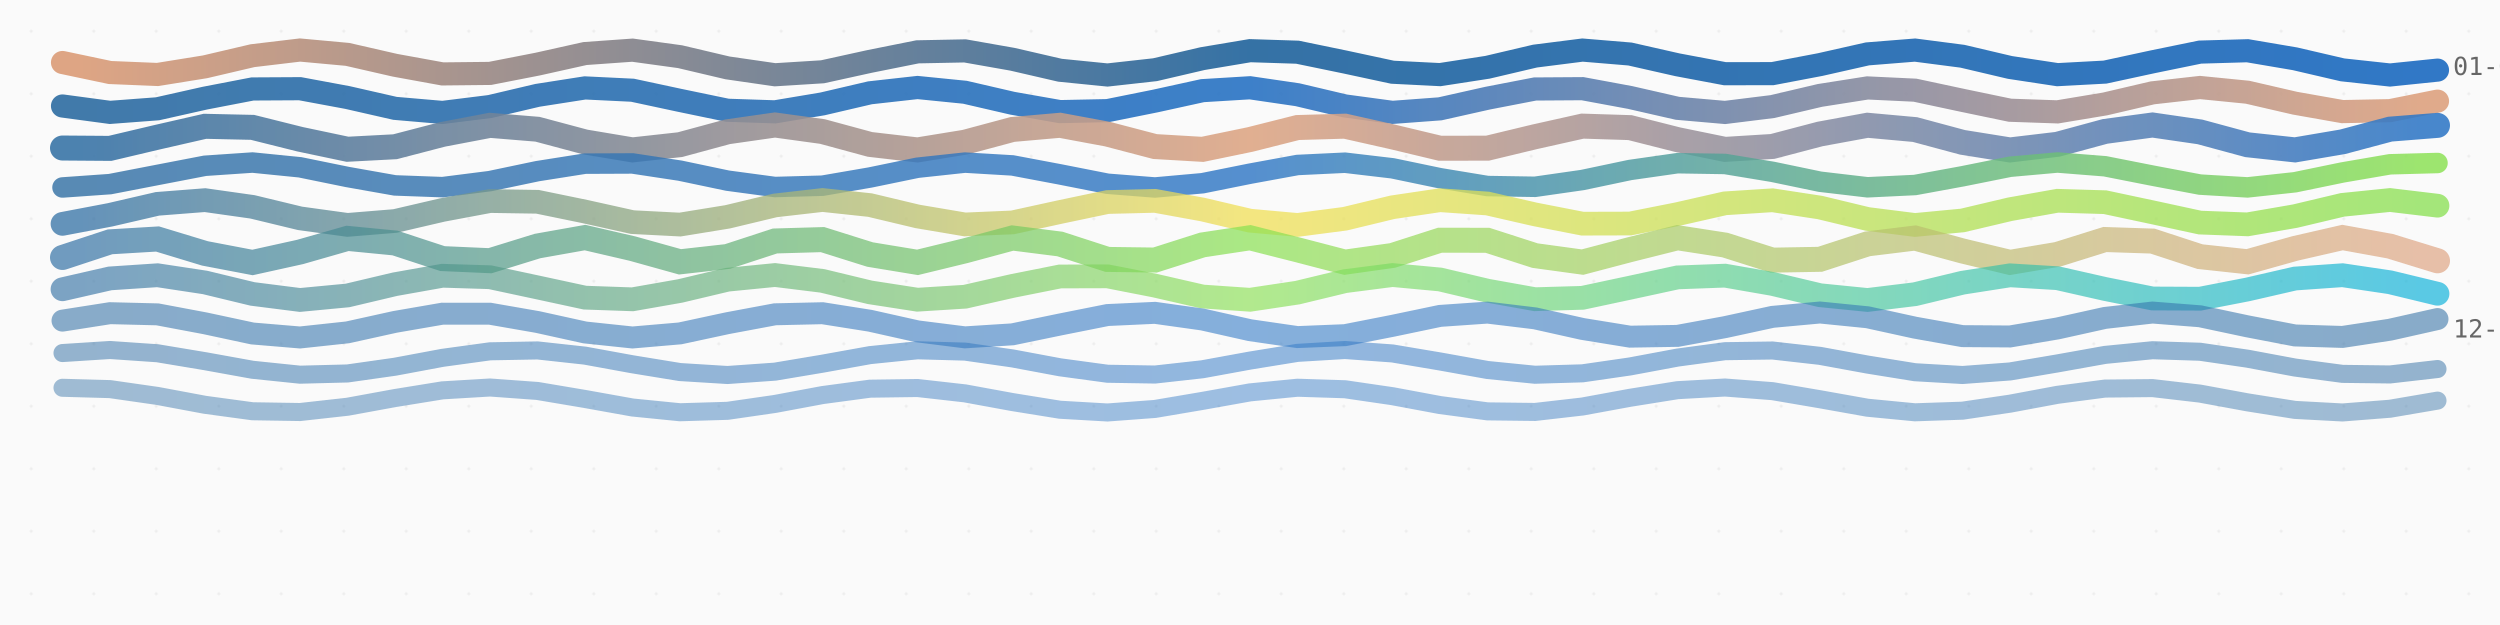
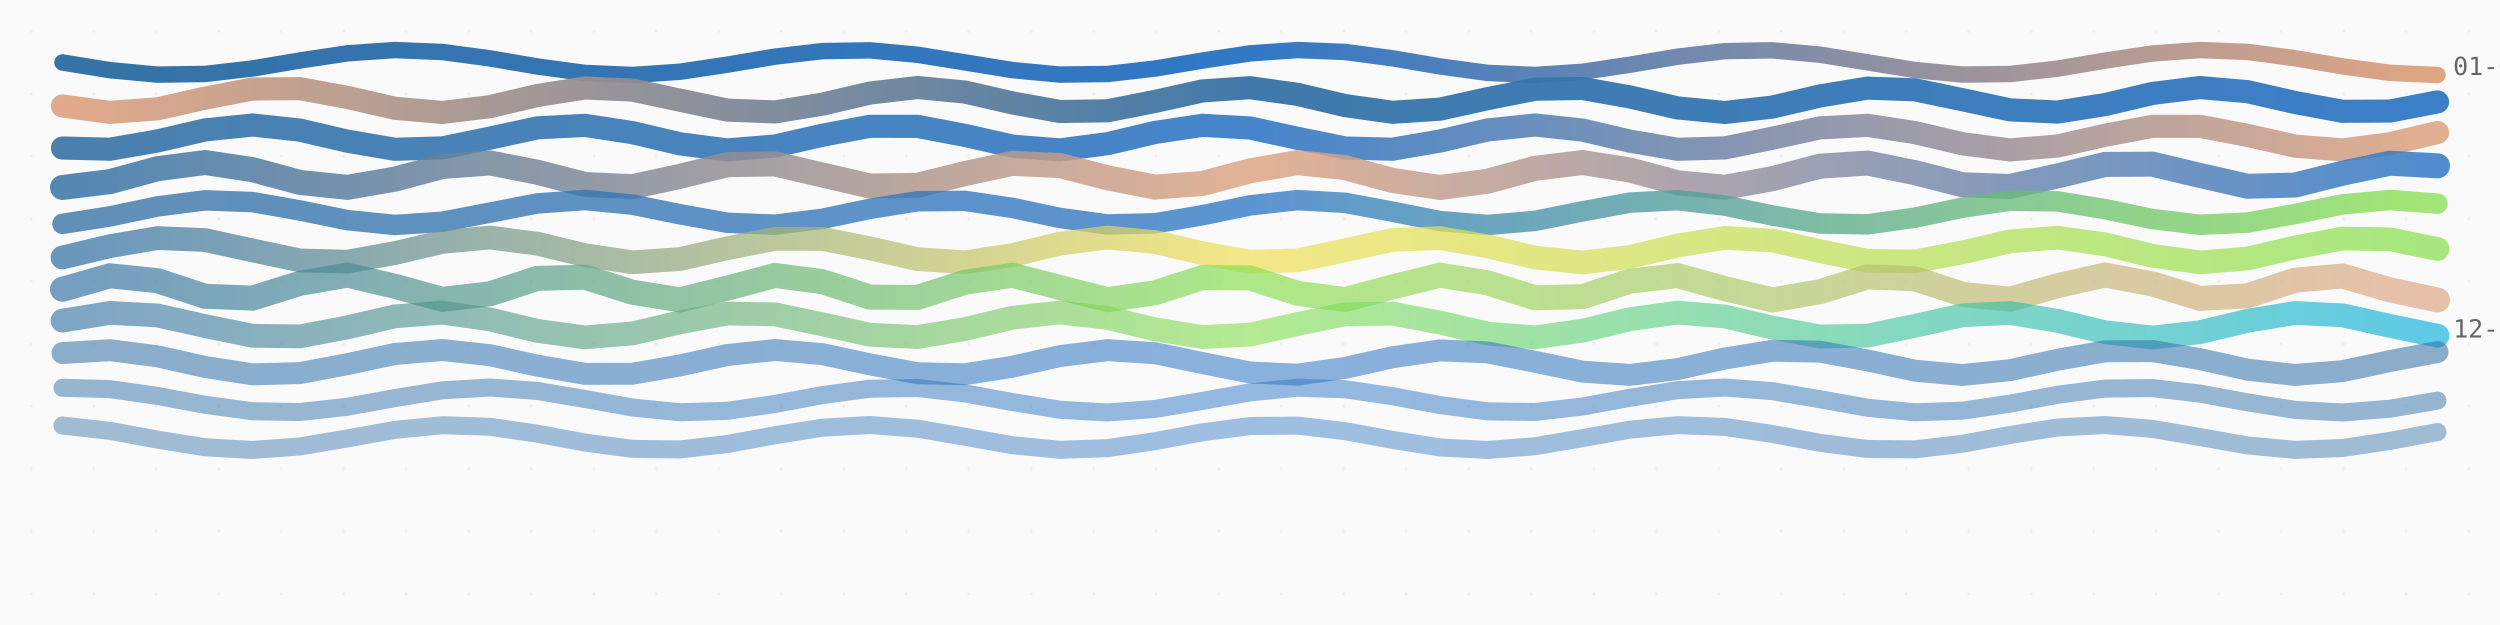
<svg xmlns="http://www.w3.org/2000/svg" viewBox="0 0 800 200" width="800" height="200">
  <style>
    .thread {
      animation: breathe 8s ease-in-out infinite alternate;
    }

    @keyframes breathe {
      0% {
        opacity: 0.85;
      }
      100% {
        opacity: 1;
      }
    }

    .date-label {
      font-family: ui-monospace, monospace;
      font-size: 8px;
      fill: #666;
    }

    .title {
      font-family: system-ui, sans-serif;
      font-size: 14px;
      fill: #333;
      font-weight: 600;
    }

    .subtitle {
      font-family: system-ui, sans-serif;
      font-size: 10px;
      fill: #888;
    }

    .empty-state {
      font-family: system-ui, sans-serif;
      font-size: 12px;
      fill: #999;
      text-anchor: middle;
    }
  </style>
  <defs>
    <linearGradient id="thread-0" x1="0%" y1="0%" x2="100%" y2="0%">
+       <stop offset="0%" stop-color="#3572A5" />
+       <stop offset="50%" stop-color="#3178c6" />
+       <stop offset="100%" stop-color="#dea584" />
+     </linearGradient>
+     <linearGradient id="thread-1" x1="0%" y1="0%" x2="100%" y2="0%">
      <stop offset="0%" stop-color="#dea584" />
      <stop offset="50%" stop-color="#3572A5" />
      <stop offset="100%" stop-color="#3178c6" />
    </linearGradient>
-     <linearGradient id="thread-1" x1="0%" y1="0%" x2="100%" y2="0%">
+     <linearGradient id="thread-2" x1="0%" y1="0%" x2="100%" y2="0%">
      <stop offset="0%" stop-color="#3572A5" />
      <stop offset="50%" stop-color="#3178c6" />
      <stop offset="100%" stop-color="#dea584" />
    </linearGradient>
-     <linearGradient id="thread-2" x1="0%" y1="0%" x2="100%" y2="0%">
+     <linearGradient id="thread-3" x1="0%" y1="0%" x2="100%" y2="0%">
      <stop offset="0%" stop-color="#3572A5" />
      <stop offset="50%" stop-color="#dea584" />
      <stop offset="100%" stop-color="#3178c6" />
    </linearGradient>
-     <linearGradient id="thread-3" x1="0%" y1="0%" x2="100%" y2="0%">
+     <linearGradient id="thread-4" x1="0%" y1="0%" x2="100%" y2="0%">
      <stop offset="0%" stop-color="#3572A5" />
      <stop offset="50%" stop-color="#3178c6" />
      <stop offset="100%" stop-color="#89e051" />
    </linearGradient>
-     <linearGradient id="thread-4" x1="0%" y1="0%" x2="100%" y2="0%">
+     <linearGradient id="thread-5" x1="0%" y1="0%" x2="100%" y2="0%">
      <stop offset="0%" stop-color="#3572A5" />
      <stop offset="50%" stop-color="#f1e05a" />
      <stop offset="100%" stop-color="#89e051" />
    </linearGradient>
-     <linearGradient id="thread-5" x1="0%" y1="0%" x2="100%" y2="0%">
+     <linearGradient id="thread-6" x1="0%" y1="0%" x2="100%" y2="0%">
      <stop offset="0%" stop-color="#3572A5" />
      <stop offset="50%" stop-color="#89e051" />
      <stop offset="100%" stop-color="#dea584" />
    </linearGradient>
-     <linearGradient id="thread-6" x1="0%" y1="0%" x2="100%" y2="0%">
+     <linearGradient id="thread-7" x1="0%" y1="0%" x2="100%" y2="0%">
      <stop offset="0%" stop-color="#3572A5" />
      <stop offset="50%" stop-color="#89e051" />
      <stop offset="100%" stop-color="#00ADD8" />
-     </linearGradient>
-     <linearGradient id="thread-7" x1="0%" y1="0%" x2="100%" y2="0%">
-       <stop offset="0%" stop-color="#3572A5" />
-       <stop offset="50%" stop-color="#3178c6" />
-       <stop offset="100%" stop-color="#3572A5" />
    </linearGradient>
    <linearGradient id="thread-8" x1="0%" y1="0%" x2="100%" y2="0%">
      <stop offset="0%" stop-color="#3572A5" />
      <stop offset="50%" stop-color="#3178c6" />
      <stop offset="100%" stop-color="#3572A5" />
    </linearGradient>
    <linearGradient id="thread-9" x1="0%" y1="0%" x2="100%" y2="0%">
      <stop offset="0%" stop-color="#3572A5" />
      <stop offset="50%" stop-color="#3178c6" />
      <stop offset="100%" stop-color="#3572A5" />
    </linearGradient>
+     <linearGradient id="thread-10" x1="0%" y1="0%" x2="100%" y2="0%">
+       <stop offset="0%" stop-color="#3572A5" />
+       <stop offset="50%" stop-color="#3178c6" />
+       <stop offset="100%" stop-color="#3572A5" />
+     </linearGradient>
    <pattern id="loom" patternUnits="userSpaceOnUse" width="20" height="20">
      <rect width="20" height="20" fill="#fafafa" />
      <circle cx="10" cy="10" r="0.5" fill="#eee" />
    </pattern>
  </defs>
  <rect width="100%" height="100%" fill="url(#loom)" />
  <g id="tapestry">
-     <path d="M 20,20 L 35.2,23.205 L 50.4,23.835 L 65.6,21.384 L 80.8,17.821 L 96,16.009 L 111.2,17.403 L 126.4,20.883 L 141.6,23.654 L 156.8,23.49 L 172,20.521 L 187.2,17.134 L 202.4,16.049 L 217.6,18.139 L 232.8,21.723 L 248,23.923 L 263.2,22.972 L 278.4,19.633 L 293.6,16.589 L 308.8,16.285 L 324,18.966 L 339.2,22.478 L 354.4,23.999 L 369.6,22.307 L 384.8,18.762 L 400,16.212 L 415.2,16.705 L 430.4,19.845 L 445.6,23.11 L 460.8,23.876 L 476,21.528 L 491.2,17.953 L 506.4,16.022 L 521.6,17.287 L 536.8,20.732 L 552,23.589 L 567.2,23.563 L 582.4,20.674 L 597.6,17.244 L 612.8,16.028 L 628,18.003 L 643.2,21.582 L 658.4,23.89 L 673.6,23.073 L 688.8,19.787 L 704,16.672 L 719.2,16.231 L 734.4,18.818 L 749.6,22.354 L 764.8,24 L 780,22.432" stroke="url(#thread-0)" stroke-width="7.396" stroke-linecap="round" fill="none" opacity="1" class="thread" style="animation-delay: 0s">
+     <path d="M 20,20 L 35.2,22.456 L 50.4,23.877 L 65.6,23.665 L 80.8,21.909 L 96,19.349 L 111.2,17.064 L 126.4,16.015 L 141.6,16.644 L 156.8,18.688 L 172,21.284 L 187.2,23.339 L 202.4,23.988 L 217.6,22.957 L 232.8,20.68 L 248,18.117 L 263.2,16.347 L 278.4,16.116 L 293.6,17.521 L 308.8,19.97 L 324,22.432 L 339.2,23.869 L 354.4,23.677 L 369.6,21.936 L 384.8,19.379 L 400,17.084 L 415.2,16.017 L 430.4,16.628 L 445.6,18.659 L 460.8,21.255 L 476,23.322 L 491.2,23.99 L 506.4,22.977 L 521.6,20.71 L 536.8,18.144 L 552,16.36 L 567.2,16.109 L 582.4,17.497 L 597.6,19.94 L 612.8,22.408 L 628,23.862 L 643.2,23.689 L 658.4,21.962 L 673.6,19.409 L 688.8,17.105 L 704,16.02 L 719.2,16.612 L 734.4,18.631 L 749.6,21.227 L 764.8,23.305 L 780,23.992" stroke="url(#thread-0)" stroke-width="5.26" stroke-linecap="round" fill="none" opacity="1" class="thread" style="animation-delay: 0s">
      </path>
-     <path d="M 20,33.918 L 35.2,35.961 L 50.4,34.814 L 65.6,31.401 L 80.8,28.47 L 96,28.383 L 111.2,31.208 L 126.4,34.672 L 141.6,35.983 L 156.8,34.087 L 172,30.509 L 187.2,28.133 L 202.4,28.871 L 217.6,32.129 L 232.8,35.284 L 248,35.793 L 263.2,33.248 L 278.4,29.698 L 293.6,28.001 L 308.8,29.526 L 324,33.043 L 339.2,35.72 L 354.4,35.401 L 369.6,32.343 L 384.8,29.009 L 400,28.084 L 415.2,30.313 L 430.4,33.901 L 445.6,35.958 L 460.8,34.827 L 476,31.42 L 491.2,28.479 L 506.4,28.374 L 521.6,31.19 L 536.8,34.658 L 552,35.985 L 567.2,34.103 L 582.4,30.527 L 597.6,28.138 L 612.8,28.859 L 628,32.11 L 643.2,35.273 L 658.4,35.799 L 673.6,33.266 L 688.8,29.713 L 704,28.002 L 719.2,29.511 L 734.4,33.024 L 749.6,35.713 L 764.8,35.411 L 780,32.362" stroke="url(#thread-1)" stroke-width="7.406" stroke-linecap="round" fill="none" opacity="0.94" class="thread" style="animation-delay: 0.1s">
+     <path d="M 20,33.918 L 35.2,35.96 L 50.4,34.821 L 65.6,31.416 L 80.8,28.48 L 96,28.372 L 111.2,31.179 L 126.4,34.646 L 141.6,35.987 L 156.8,34.125 L 172,30.556 L 187.2,28.147 L 202.4,28.833 L 217.6,32.064 L 232.8,35.243 L 248,35.817 L 263.2,33.324 L 278.4,29.768 L 293.6,28.005 L 308.8,29.451 L 324,32.945 L 339.2,35.68 L 354.4,35.458 L 369.6,32.458 L 384.8,29.09 L 400,28.06 L 415.2,30.195 L 430.4,33.78 L 445.6,35.935 L 460.8,34.929 L 476,31.569 L 491.2,28.556 L 506.4,28.309 L 521.6,31.028 L 536.8,34.528 L 552,35.996 L 567.2,34.255 L 582.4,30.702 L 597.6,28.192 L 612.8,28.741 L 628,31.909 L 643.2,35.15 L 658.4,35.86 L 673.6,33.469 L 688.8,29.898 L 704,28.016 L 719.2,29.334 L 734.4,32.794 L 749.6,35.616 L 764.8,35.533 L 780,32.611" stroke="url(#thread-1)" stroke-width="7.396" stroke-linecap="round" fill="none" opacity="0.945" class="thread" style="animation-delay: 0.1s">
      </path>
-     <path d="M 20,47.366 L 35.2,47.484 L 50.4,43.891 L 65.6,40.414 L 80.8,40.757 L 96,44.555 L 111.2,47.761 L 126.4,46.961 L 141.6,43.006 L 156.8,40.11 L 172,41.358 L 187.2,45.42 L 202.4,47.97 L 217.6,46.291 L 232.8,42.172 L 248,40 L 263.2,42.09 L 278.4,46.214 L 293.6,47.98 L 308.8,45.506 L 324,41.428 L 339.2,40.09 L 354.4,42.917 L 369.6,46.898 L 384.8,47.792 L 400,44.647 L 415.2,40.813 L 430.4,40.374 L 445.6,43.798 L 460.8,47.437 L 476,47.415 L 491.2,43.755 L 506.4,40.356 L 521.6,40.839 L 536.8,44.689 L 552,47.805 L 567.2,46.868 L 582.4,42.875 L 597.6,40.081 L 612.8,41.461 L 628,45.546 L 643.2,47.984 L 658.4,46.178 L 673.6,42.052 L 688.8,40.001 L 704,42.21 L 719.2,46.326 L 734.4,47.964 L 749.6,45.38 L 764.8,41.326 L 780,40.12" stroke="url(#thread-2)" stroke-width="8" stroke-linecap="round" fill="none" opacity="0.88" class="thread" style="animation-delay: 0.2s">
+     <path d="M 20,47.366 L 35.2,47.744 L 50.4,45.106 L 65.6,41.578 L 80.8,40 L 96,41.644 L 111.2,45.185 L 126.4,47.772 L 141.6,47.321 L 156.8,44.195 L 172,40.912 L 187.2,40.116 L 202.4,42.448 L 217.6,46.03 L 232.8,47.977 L 248,46.721 L 263.2,43.273 L 278.4,40.411 L 293.6,40.44 L 308.8,43.335 L 324,46.767 L 339.2,47.969 L 354.4,45.975 L 369.6,42.39 L 384.8,40.102 L 400,40.953 L 415.2,44.258 L 430.4,47.356 L 445.6,47.75 L 460.8,45.125 L 476,41.593 L 491.2,40 L 506.4,41.628 L 521.6,45.167 L 536.8,47.766 L 552,47.331 L 567.2,44.214 L 582.4,40.924 L 597.6,40.112 L 612.8,42.431 L 628,46.014 L 643.2,47.975 L 658.4,46.735 L 673.6,43.292 L 688.8,40.42 L 704,40.431 L 719.2,43.317 L 734.4,46.753 L 749.6,47.972 L 764.8,45.992 L 780,42.408" stroke="url(#thread-2)" stroke-width="7.406" stroke-linecap="round" fill="none" opacity="0.891" class="thread" style="animation-delay: 0.2s">
      </path>
-     <path d="M 20,59.99 L 35.2,58.918 L 50.4,55.976 L 65.6,53.048 L 80.8,52.014 L 96,53.535 L 111.2,56.637 L 126.4,59.33 L 141.6,59.888 L 156.8,57.953 L 172,54.766 L 187.2,52.37 L 202.4,52.301 L 217.6,54.605 L 232.8,57.803 L 248,59.845 L 263.2,59.422 L 278.4,56.804 L 293.6,53.671 L 308.8,52.032 L 324,52.936 L 339.2,55.805 L 354.4,58.799 L 369.6,59.998 L 384.8,58.634 L 400,55.58 L 415.2,52.796 L 430.4,52.066 L 445.6,53.859 L 460.8,57.024 L 476,59.533 L 491.2,59.777 L 506.4,57.598 L 521.6,54.395 L 536.8,52.221 L 552,52.47 L 567.2,54.982 L 582.4,58.147 L 597.6,59.935 L 612.8,59.2 L 628,56.413 L 643.2,53.361 L 658.4,52.001 L 673.6,53.205 L 688.8,56.201 L 704,59.068 L 719.2,59.968 L 734.4,58.323 L 749.6,55.189 L 764.8,52.575 L 780,52.157" stroke="url(#thread-3)" stroke-width="6.556" stroke-linecap="round" fill="none" opacity="0.82" class="thread" style="animation-delay: 0.3s">
+     <path d="M 20,59.99 L 35.2,58.115 L 50.4,53.987 L 65.6,52.003 L 80.8,54.277 L 96,58.386 L 111.2,59.953 L 126.4,57.309 L 141.6,53.27 L 156.8,52.139 L 172,55.121 L 187.2,59.039 L 202.4,59.72 L 217.6,56.438 L 232.8,52.69 L 248,52.468 L 263.2,56.008 L 278.4,59.54 L 293.6,59.301 L 308.8,55.545 L 324,52.274 L 339.2,52.972 L 354.4,56.895 L 369.6,59.865 L 384.8,58.717 L 400,54.675 L 415.2,52.044 L 430.4,53.627 L 445.6,57.738 L 460.8,59.997 L 476,57.999 L 491.2,53.871 L 506.4,52.011 L 521.6,54.401 L 536.8,58.494 L 552,59.93 L 567.2,57.18 L 582.4,53.173 L 597.6,52.177 L 612.8,55.254 L 628,59.125 L 643.2,59.668 L 658.4,56.303 L 673.6,52.616 L 688.8,52.533 L 704,56.144 L 719.2,59.601 L 734.4,59.222 L 749.6,55.411 L 764.8,52.227 L 780,53.062" stroke="url(#thread-3)" stroke-width="8" stroke-linecap="round" fill="none" opacity="0.836" class="thread" style="animation-delay: 0.3s">
      </path>
-     <path d="M 20,71.637 L 35.2,68.747 L 50.4,65.227 L 65.6,64.044 L 80.8,66.195 L 96,69.867 L 111.2,71.966 L 126.4,70.721 L 141.6,67.184 L 156.8,64.334 L 172,64.574 L 187.2,67.701 L 202.4,71.081 L 217.6,71.863 L 232.8,69.39 L 248,65.745 L 263.2,64.001 L 278.4,65.627 L 293.6,69.253 L 308.8,71.823 L 324,71.171 L 339.2,67.846 L 354.4,64.651 L 369.6,64.278 L 384.8,67.042 L 400,70.613 L 415.2,71.982 L 430.4,69.995 L 445.6,66.326 L 460.8,64.068 L 476,65.124 L 491.2,68.604 L 506.4,71.574 L 521.6,71.533 L 536.8,68.514 L 552,65.062 L 567.2,64.086 L 582.4,66.409 L 597.6,70.073 L 612.8,71.99 L 628,70.544 L 643.2,66.954 L 658.4,64.246 L 673.6,64.702 L 688.8,67.937 L 704,71.226 L 719.2,71.796 L 734.4,69.166 L 749.6,65.554 L 764.8,64.003 L 780,65.821" stroke="url(#thread-4)" stroke-width="7.59" stroke-linecap="round" fill="none" opacity="0.76" class="thread" style="animation-delay: 0.4s">
+     <path d="M 20,71.637 L 35.2,69.25 L 50.4,66.061 L 65.6,64.115 L 80.8,64.661 L 96,67.347 L 111.2,70.452 L 126.4,71.985 L 141.6,70.962 L 156.8,68.04 L 172,65.093 L 187.2,64.009 L 202.4,65.484 L 217.6,68.573 L 232.8,71.294 L 248,71.903 L 263.2,70.009 L 278.4,66.827 L 293.6,64.397 L 308.8,64.277 L 324,66.544 L 339.2,69.745 L 354.4,71.826 L 369.6,71.455 L 384.8,68.868 L 400,65.725 L 415.2,64.04 L 430.4,64.895 L 445.6,67.741 L 460.8,70.753 L 476,72 L 491.2,70.682 L 506.4,67.645 L 521.6,64.835 L 536.8,64.055 L 552,65.804 L 567.2,68.961 L 582.4,71.502 L 597.6,71.797 L 612.8,69.658 L 628,66.455 L 643.2,64.243 L 658.4,64.44 L 673.6,66.92 L 688.8,70.092 L 704,71.923 L 719.2,71.239 L 734.4,68.478 L 749.6,65.41 L 764.8,64.004 L 780,65.159" stroke="url(#thread-4)" stroke-width="6.556" stroke-linecap="round" fill="none" opacity="0.782" class="thread" style="animation-delay: 0.4s">
      </path>
-     <path d="M 20,82.394 L 35.2,77.388 L 50.4,76.478 L 65.6,81.091 L 80.8,83.993 L 96,80.633 L 111.2,76.28 L 126.4,77.76 L 141.6,82.752 L 156.8,83.428 L 172,78.728 L 187.2,76.022 L 202.4,79.554 L 217.6,83.785 L 232.8,82.081 L 248,77.114 L 263.2,76.673 L 278.4,81.449 L 293.6,83.953 L 308.8,80.258 L 324,76.158 L 339.2,78.083 L 354.4,83.014 L 369.6,83.219 L 384.8,78.376 L 400,76.08 L 415.2,79.931 L 430.4,83.89 L 445.6,81.749 L 460.8,76.865 L 476,76.897 L 491.2,81.795 L 506.4,83.878 L 521.6,79.88 L 536.8,76.07 L 552,78.423 L 567.2,83.249 L 582.4,82.98 L 597.6,78.039 L 612.8,76.173 L 628,80.309 L 643.2,83.961 L 658.4,81.402 L 673.6,76.645 L 688.8,77.149 L 704,82.124 L 719.2,83.768 L 734.4,79.503 L 749.6,76.017 L 764.8,78.777 L 780,83.454" stroke="url(#thread-5)" stroke-width="8" stroke-linecap="round" fill="none" opacity="0.7" class="thread" style="animation-delay: 0.5s">
+     <path d="M 20,82.394 L 35.2,78.771 L 50.4,76.184 L 65.6,76.813 L 80.8,80.128 L 96,83.335 L 111.2,83.731 L 126.4,80.983 L 141.6,77.406 L 156.8,76.016 L 172,77.983 L 187.2,81.65 L 202.4,83.927 L 217.6,82.894 L 232.8,79.422 L 248,76.437 L 263.2,76.455 L 278.4,79.461 L 293.6,82.921 L 308.8,83.919 L 324,81.614 L 339.2,77.949 L 354.4,76.012 L 369.6,77.437 L 384.8,81.021 L 400,83.745 L 415.2,83.313 L 430.4,80.088 L 445.6,76.789 L 460.8,76.196 L 476,78.809 L 491.2,82.425 L 506.4,83.998 L 521.6,82.201 L 536.8,78.549 L 552,76.12 L 567.2,76.961 L 582.4,80.364 L 597.6,83.459 L 612.8,83.64 L 628,80.752 L 643.2,77.231 L 658.4,76.043 L 673.6,78.19 L 688.8,81.863 L 704,83.965 L 719.2,82.726 L 734.4,79.189 L 749.6,76.336 L 764.8,76.571 L 780,79.696" stroke="url(#thread-5)" stroke-width="7.59" stroke-linecap="round" fill="none" opacity="0.727" class="thread" style="animation-delay: 0.5s">
      </path>
-     <path d="M 20,92.564 L 35.2,89.091 L 50.4,88.079 L 65.6,90.384 L 80.8,94.057 L 96,95.989 L 111.2,94.546 L 126.4,90.949 L 141.6,88.241 L 156.8,88.714 L 172,91.966 L 187.2,95.248 L 202.4,95.781 L 217.6,93.115 L 232.8,89.506 L 248,88.007 L 263.2,89.886 L 278.4,93.554 L 293.6,95.907 L 308.8,94.954 L 324,91.502 L 339.2,88.471 L 354.4,88.426 L 369.6,91.405 L 384.8,94.887 L 400,95.927 L 415.2,93.644 L 430.4,89.97 L 445.6,88.014 L 460.8,89.43 L 476,93.021 L 491.2,95.748 L 506.4,95.304 L 521.6,92.065 L 536.8,88.771 L 552,88.209 L 567.2,90.855 L 582.4,94.47 L 597.6,95.995 L 612.8,94.14 L 628,90.475 L 643.2,88.1 L 658.4,89.025 L 673.6,92.467 L 688.8,95.514 L 704,95.588 L 719.2,92.626 L 734.4,89.134 L 749.6,88.067 L 764.8,90.328 L 780,94.003" stroke="url(#thread-6)" stroke-width="7.606" stroke-linecap="round" fill="none" opacity="0.64" class="thread" style="animation-delay: 0.6s">
+     <path d="M 20,92.564 L 35.2,88.255 L 50.4,89.818 L 65.6,94.802 L 80.8,95.392 L 96,90.662 L 111.2,88.03 L 126.4,91.623 L 141.6,95.807 L 156.8,94.021 L 172,89.066 L 187.2,88.712 L 202.4,93.514 L 217.6,95.942 L 232.8,92.188 L 248,88.139 L 263.2,90.144 L 278.4,95.059 L 293.6,95.177 L 308.8,90.313 L 324,88.095 L 339.2,92.001 L 354.4,95.906 L 369.6,93.686 L 384.8,88.822 L 400,88.942 L 415.2,93.857 L 430.4,95.86 L 445.6,91.81 L 460.8,88.058 L 476,90.487 L 491.2,95.289 L 506.4,94.933 L 521.6,89.978 L 536.8,88.193 L 552,92.378 L 567.2,95.97 L 582.4,93.336 L 597.6,88.607 L 612.8,89.198 L 628,94.183 L 643.2,95.744 L 658.4,91.434 L 673.6,88.011 L 688.8,90.843 L 704,95.489 L 719.2,94.664 L 734.4,89.661 L 749.6,88.326 L 764.8,92.752 L 780,95.998" stroke="url(#thread-6)" stroke-width="8" stroke-linecap="round" fill="none" opacity="0.673" class="thread" style="animation-delay: 0.6s">
      </path>
-     <path d="M 20,102.597 L 35.2,100.216 L 50.4,100.595 L 65.6,103.458 L 80.8,106.716 L 96,107.993 L 111.2,106.358 L 126.4,103.002 L 141.6,100.375 L 156.8,100.391 L 172,103.04 L 187.2,106.389 L 202.4,107.995 L 217.6,106.687 L 232.8,103.419 L 248,100.575 L 263.2,100.229 L 278.4,102.634 L 293.6,106.035 L 308.8,107.952 L 324,106.986 L 339.2,103.842 L 354.4,100.813 L 369.6,100.109 L 384.8,102.243 L 400,105.658 L 415.2,107.865 L 430.4,107.252 L 445.6,104.267 L 460.8,101.088 L 476,100.032 L 491.2,101.871 L 506.4,105.263 L 521.6,107.733 L 536.8,107.481 L 552,104.689 L 567.2,101.395 L 582.4,100.001 L 597.6,101.524 L 612.8,104.853 L 628,107.56 L 643.2,107.67 L 658.4,105.103 L 673.6,101.732 L 688.8,100.015 L 704,101.205 L 719.2,104.433 L 734.4,107.346 L 749.6,107.818 L 764.8,105.505 L 780,102.094" stroke="url(#thread-7)" stroke-width="7.022" stroke-linecap="round" fill="none" opacity="0.58" class="thread" style="animation-delay: 0.7s">
+     <path d="M 20,102.597 L 35.2,100.131 L 50.4,100.939 L 65.6,104.336 L 80.8,107.45 L 96,107.644 L 111.2,104.755 L 126.4,101.228 L 141.6,100.045 L 156.8,102.209 L 172,105.888 L 187.2,107.97 L 202.4,106.692 L 217.6,103.137 L 232.8,100.312 L 248,100.607 L 263.2,103.773 L 278.4,107.131 L 293.6,107.84 L 308.8,105.3 L 324,101.66 L 339.2,100 L 354.4,101.724 L 369.6,105.374 L 384.8,107.861 L 400,107.081 L 415.2,103.695 L 430.4,100.566 L 445.6,100.343 L 460.8,103.214 L 476,106.75 L 491.2,107.959 L 506.4,105.819 L 521.6,102.139 L 536.8,100.034 L 552,101.285 L 567.2,104.832 L 582.4,107.676 L 597.6,107.409 L 612.8,104.258 L 628,100.889 L 643.2,100.152 L 658.4,102.671 L 673.6,106.314 L 688.8,108 L 704,106.301 L 719.2,102.655 L 734.4,100.147 L 749.6,100.899 L 764.8,104.274 L 780,107.418" stroke="url(#thread-7)" stroke-width="7.606" stroke-linecap="round" fill="none" opacity="0.618" class="thread" style="animation-delay: 0.7s">
      </path>
-     <path d="M 20,112.973 L 35.2,112 L 50.4,113.044 L 65.6,115.578 L 80.8,118.325 L 96,119.899 L 111.2,119.508 L 126.4,117.349 L 141.6,114.509 L 156.8,112.421 L 172,112.137 L 187.2,113.801 L 202.4,116.573 L 217.6,119.056 L 232.8,119.999 L 248,118.926 L 263.2,116.378 L 278.4,113.64 L 293.6,112.091 L 308.8,112.513 L 324,114.693 L 339.2,117.532 L 354.4,119.598 L 369.6,119.851 L 384.8,118.162 L 400,115.384 L 415.2,112.916 L 430.4,112.003 L 445.6,113.105 L 460.8,115.666 L 476,118.396 L 491.2,119.918 L 506.4,119.465 L 521.6,117.265 L 536.8,114.428 L 552,112.383 L 567.2,112.161 L 582.4,113.875 L 597.6,116.66 L 612.8,119.112 L 628,119.996 L 643.2,118.865 L 658.4,116.29 L 673.6,113.569 L 688.8,112.073 L 704,112.557 L 719.2,114.777 L 734.4,117.613 L 749.6,119.636 L 764.8,119.826 L 780,118.087" stroke="url(#thread-8)" stroke-width="5.776" stroke-linecap="round" fill="none" opacity="0.52" class="thread" style="animation-delay: 0.8s">
+     <path d="M 20,112.973 L 35.2,112.058 L 50.4,114.018 L 65.6,117.424 L 80.8,119.791 L 96,119.393 L 111.2,116.52 L 126.4,113.267 L 141.6,112.008 L 156.8,113.661 L 172,117.02 L 187.2,119.635 L 202.4,119.599 L 217.6,116.938 L 232.8,113.593 L 248,112.004 L 263.2,113.33 L 278.4,116.603 L 293.6,119.437 L 308.8,119.764 L 324,117.345 L 339.2,113.945 L 354.4,112.044 L 369.6,113.029 L 384.8,116.18 L 400,119.201 L 415.2,119.886 L 430.4,117.737 L 445.6,114.321 L 460.8,112.13 L 476,112.761 L 491.2,115.755 L 506.4,118.928 L 521.6,119.965 L 536.8,118.11 L 552,114.716 L 567.2,112.259 L 582.4,112.53 L 597.6,115.333 L 612.8,118.622 L 628,119.999 L 643.2,118.458 L 658.4,115.125 L 673.6,112.43 L 688.8,112.339 L 704,114.918 L 719.2,118.287 L 734.4,119.987 L 749.6,118.779 L 764.8,115.544 L 780,112.641" stroke="url(#thread-8)" stroke-width="7.022" stroke-linecap="round" fill="none" opacity="0.564" class="thread" style="animation-delay: 0.8s">
      </path>
-     <path d="M 20,124.09 L 35.2,124.516 L 50.4,126.698 L 65.6,129.537 L 80.8,131.601 L 96,131.849 L 111.2,130.158 L 126.4,127.378 L 141.6,124.912 L 156.8,124.003 L 172,125.108 L 187.2,127.672 L 202.4,130.4 L 217.6,131.919 L 232.8,131.462 L 248,129.26 L 263.2,126.423 L 278.4,124.38 L 293.6,124.163 L 308.8,125.88 L 324,128.665 L 339.2,131.116 L 354.4,131.995 L 369.6,130.861 L 384.8,128.284 L 400,125.564 L 415.2,124.072 L 430.4,124.56 L 445.6,126.782 L 460.8,129.618 L 476,131.638 L 491.2,131.825 L 506.4,130.083 L 521.6,127.291 L 536.8,124.857 L 552,124.007 L 567.2,125.17 L 582.4,127.76 L 597.6,130.471 L 612.8,131.936 L 628,131.417 L 643.2,129.176 L 658.4,126.342 L 673.6,124.344 L 688.8,124.189 L 704,125.955 L 719.2,128.752 L 734.4,131.17 L 749.6,131.99 L 764.8,130.798 L 780,128.196" stroke="url(#thread-9)" stroke-width="5.776" stroke-linecap="round" fill="none" opacity="0.46" class="thread" style="animation-delay: 0.9s">
+     <path d="M 20,124.09 L 35.2,124.516 L 50.4,126.698 L 65.6,129.537 L 80.8,131.601 L 96,131.849 L 111.2,130.158 L 126.4,127.378 L 141.6,124.912 L 156.8,124.003 L 172,125.108 L 187.2,127.672 L 202.4,130.4 L 217.6,131.919 L 232.8,131.462 L 248,129.26 L 263.2,126.423 L 278.4,124.38 L 293.6,124.163 L 308.8,125.88 L 324,128.665 L 339.2,131.116 L 354.4,131.995 L 369.6,130.861 L 384.8,128.284 L 400,125.564 L 415.2,124.072 L 430.4,124.56 L 445.6,126.782 L 460.8,129.618 L 476,131.638 L 491.2,131.825 L 506.4,130.083 L 521.6,127.291 L 536.8,124.857 L 552,124.007 L 567.2,125.17 L 582.4,127.76 L 597.6,130.471 L 612.8,131.936 L 628,131.417 L 643.2,129.176 L 658.4,126.342 L 673.6,124.344 L 688.8,124.189 L 704,125.955 L 719.2,128.752 L 734.4,131.17 L 749.6,131.99 L 764.8,130.798 L 780,128.196" stroke="url(#thread-9)" stroke-width="5.776" stroke-linecap="round" fill="none" opacity="0.509" class="thread" style="animation-delay: 0.9s">
+       </path>
+     <path d="M 20,136.164 L 35.2,137.884 L 50.4,140.671 L 65.6,143.119 L 80.8,143.995 L 96,142.857 L 111.2,140.279 L 126.4,137.56 L 141.6,136.071 L 156.8,136.563 L 172,138.787 L 187.2,141.623 L 202.4,143.641 L 217.6,143.823 L 232.8,142.078 L 248,139.286 L 263.2,136.853 L 278.4,136.007 L 293.6,137.174 L 308.8,139.765 L 324,142.475 L 339.2,143.937 L 354.4,143.414 L 369.6,141.171 L 384.8,138.337 L 400,136.341 L 415.2,136.19 L 430.4,137.96 L 445.6,140.758 L 460.8,143.174 L 476,143.99 L 491.2,142.795 L 506.4,140.191 L 521.6,137.491 L 536.8,136.056 L 552,136.609 L 567.2,138.872 L 582.4,141.703 L 597.6,143.676 L 612.8,143.796 L 628,142.002 L 643.2,139.199 L 658.4,136.8 L 673.6,136.014 L 688.8,137.237 L 704,139.854 L 719.2,142.544 L 734.4,143.952 L 749.6,143.367 L 764.8,141.086 L 780,138.257" stroke="url(#thread-10)" stroke-width="5.776" stroke-linecap="round" fill="none" opacity="0.455" class="thread" style="animation-delay: 1s">
      </path>
  </g>
  <g id="dates">
-     <text x="785" y="24" class="date-label">01-01</text>
-     <text x="785" y="108" class="date-label">12-25</text>
+     <text x="785" y="24" class="date-label">01-02</text>
+     <text x="785" y="108" class="date-label">12-26</text>
  </g>
</svg>
